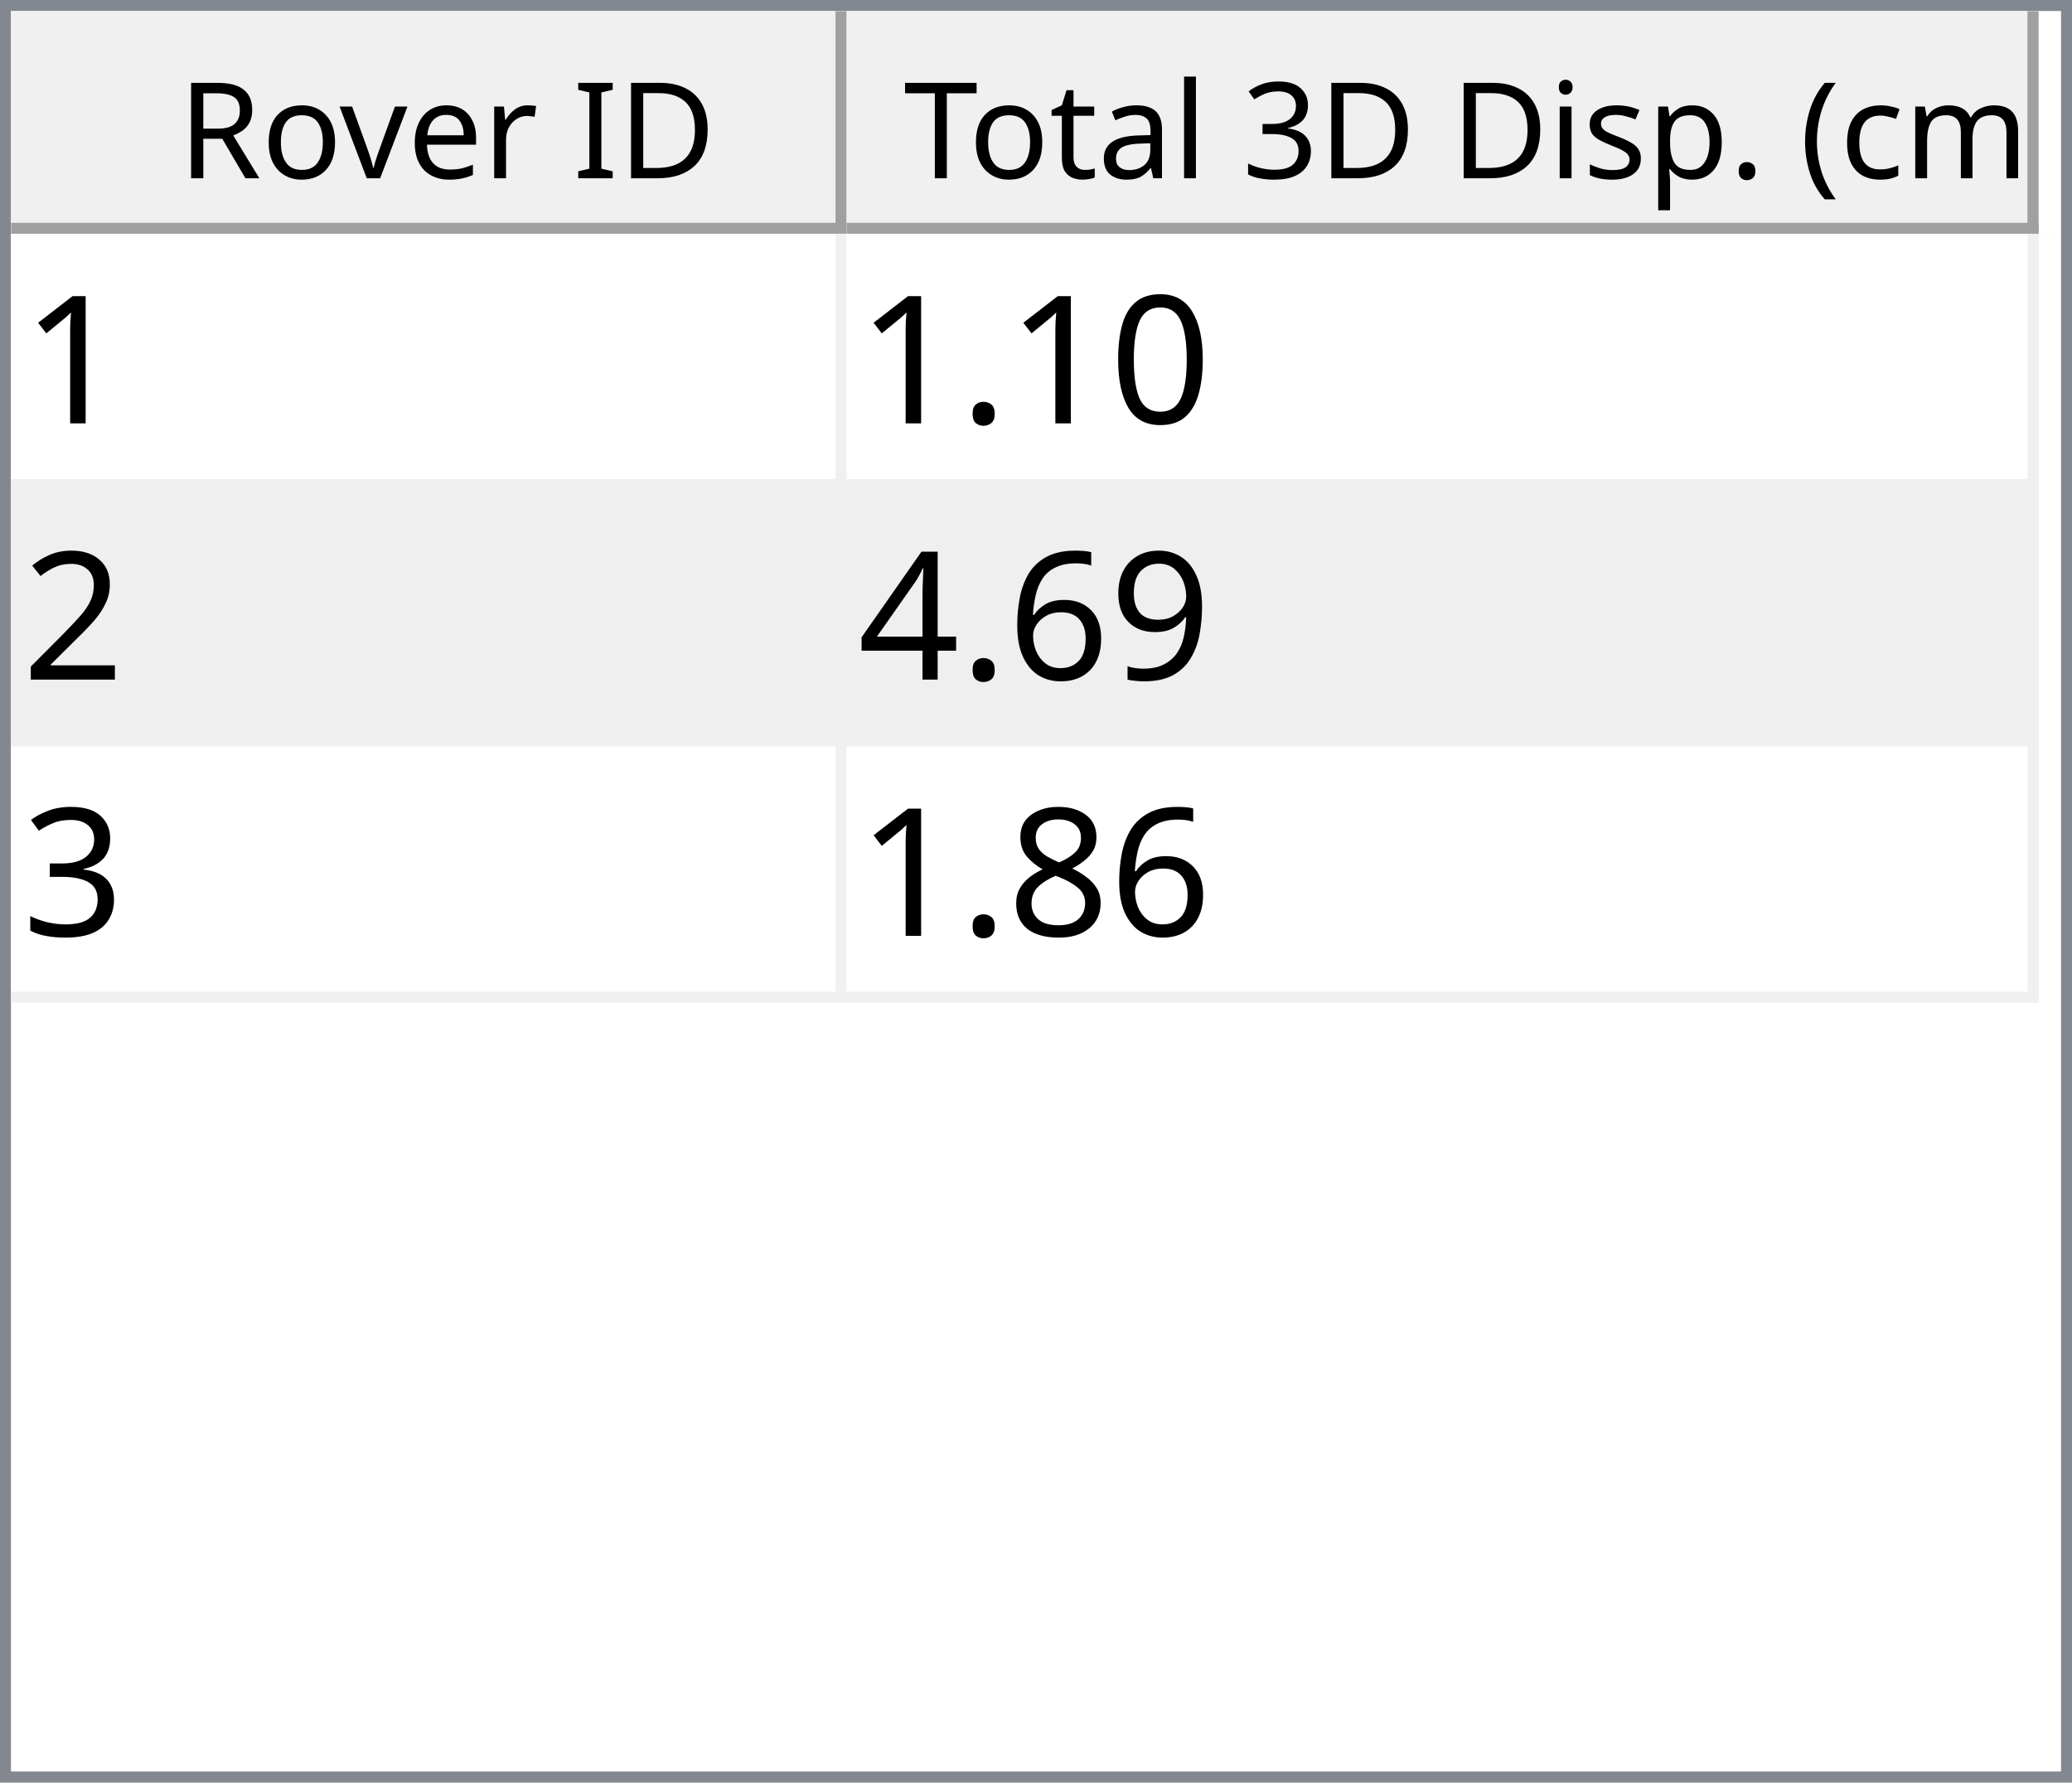
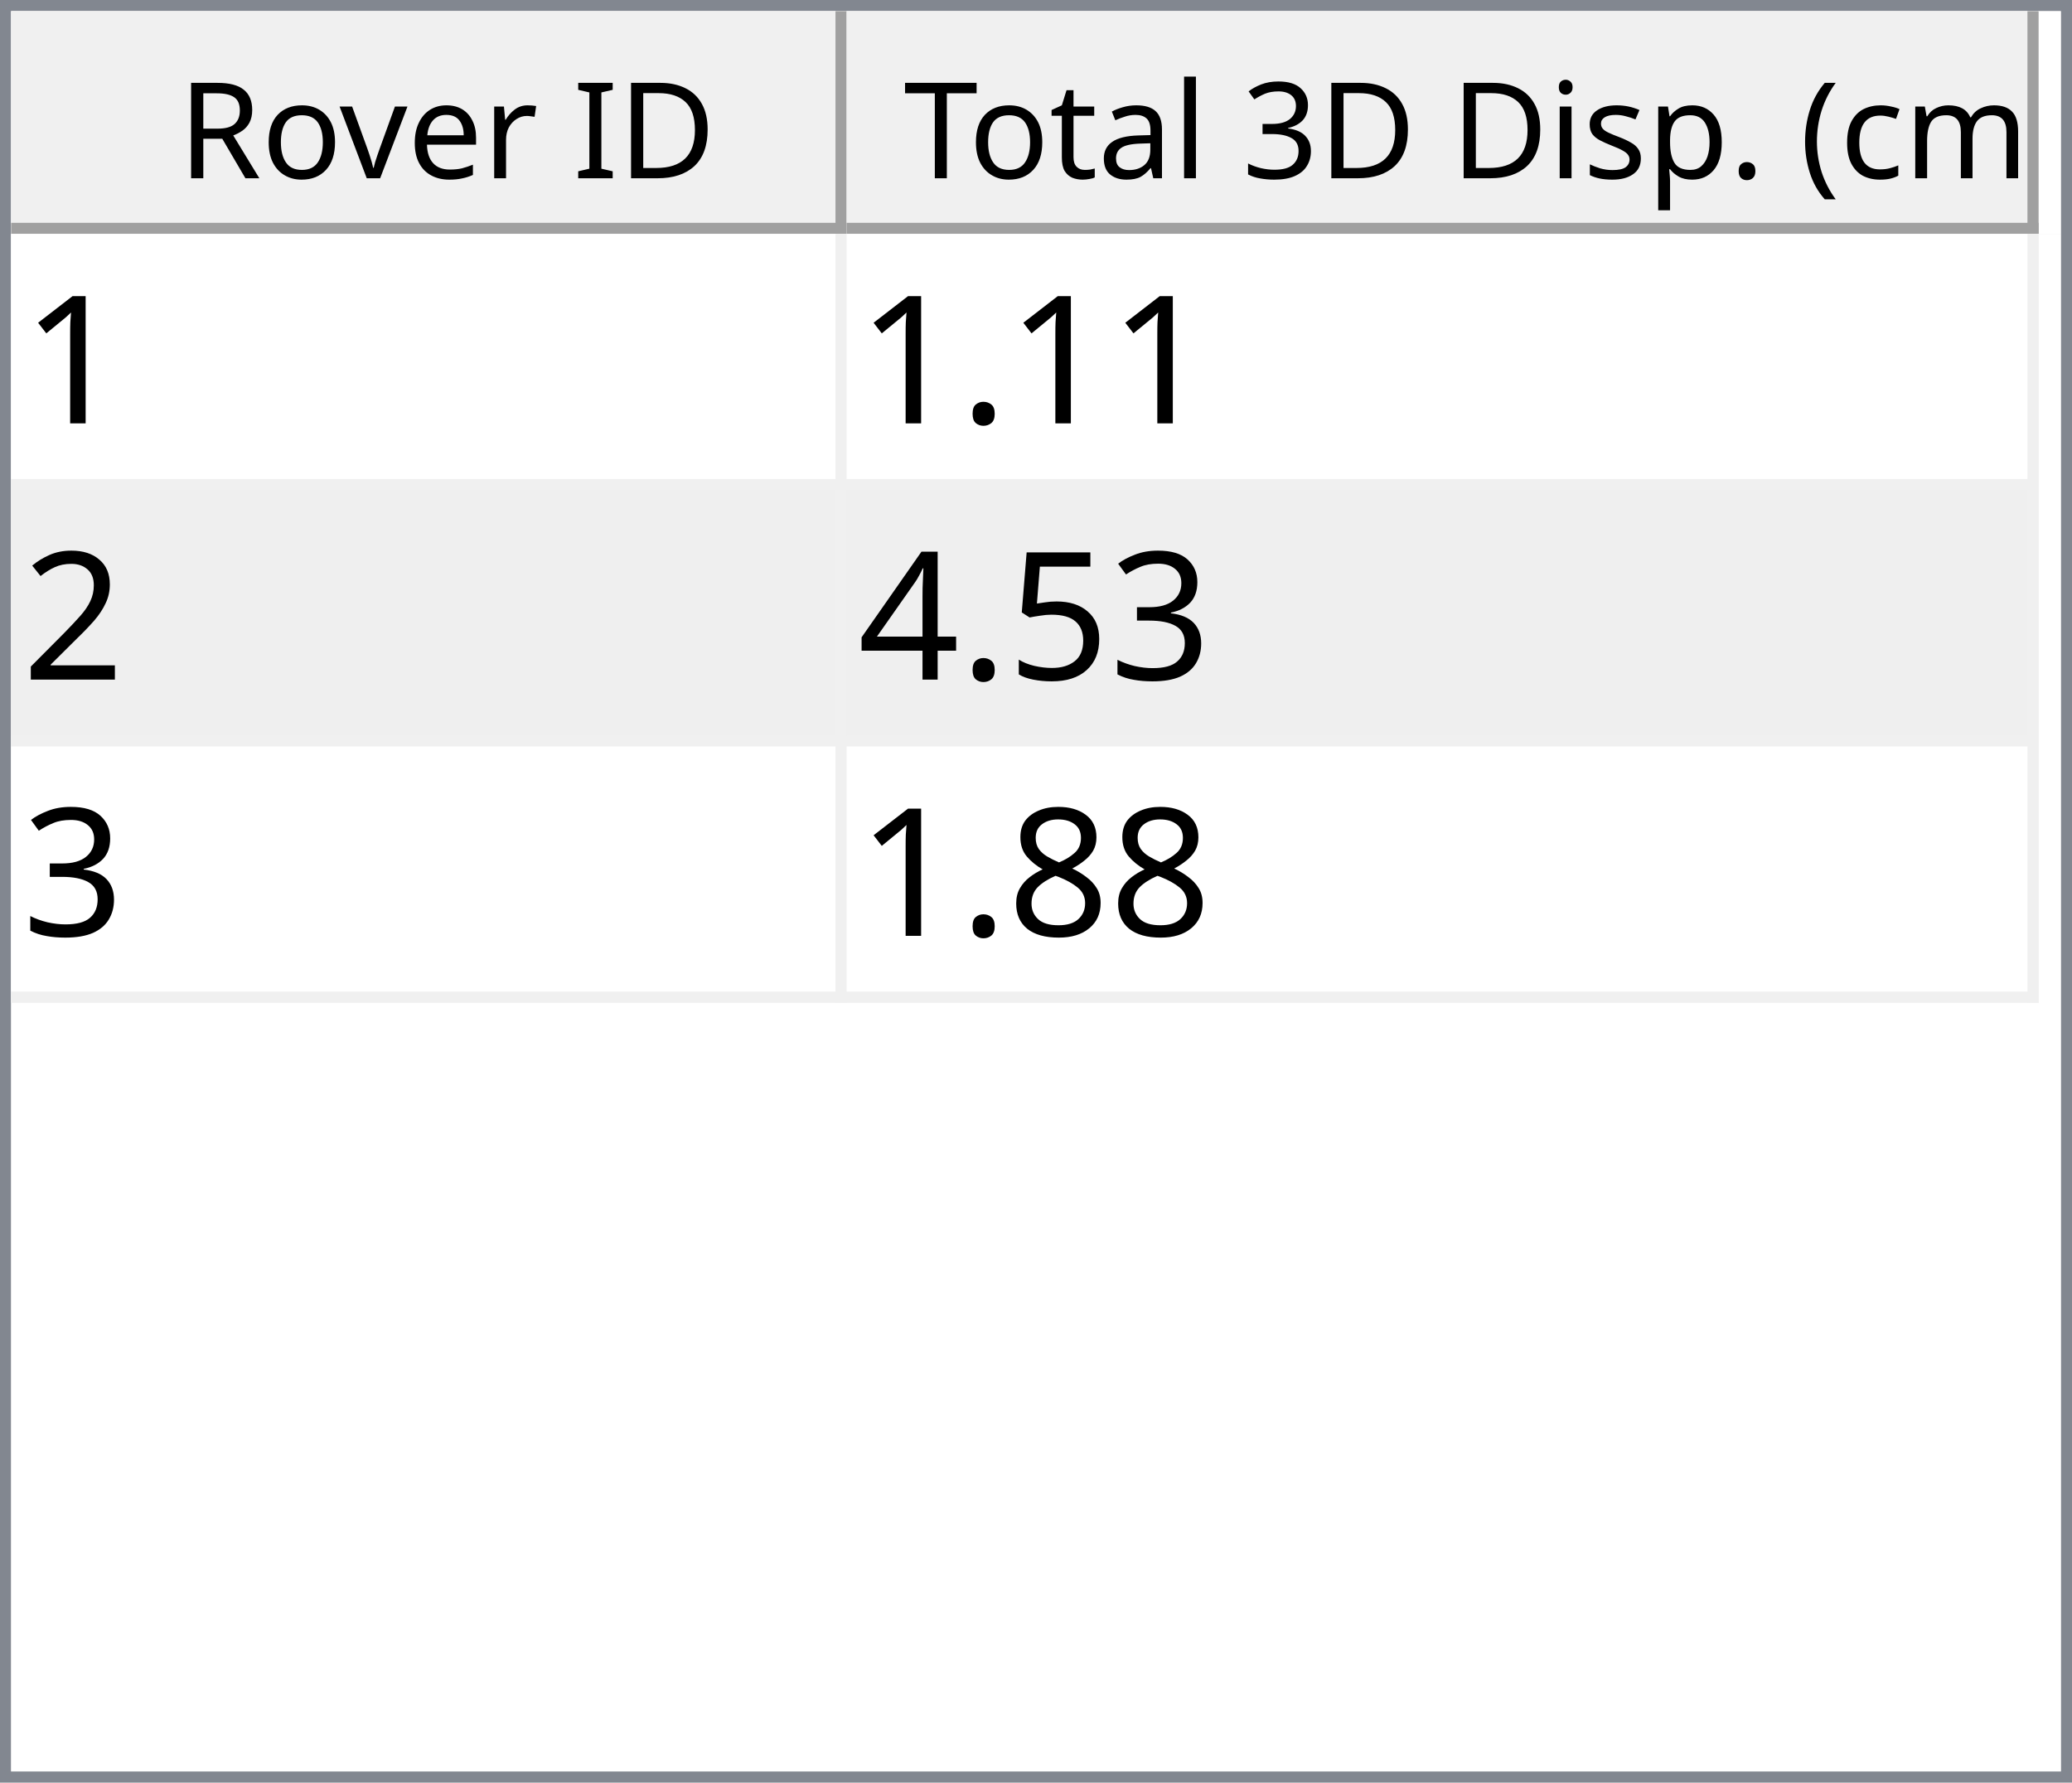
<svg xmlns="http://www.w3.org/2000/svg" style="fill-opacity:1; color-rendering:auto; color-interpolation:auto; text-rendering:auto; stroke:black; stroke-linecap:square; stroke-miterlimit:10; shape-rendering:auto; stroke-opacity:1; fill:black; stroke-dasharray:none; font-weight:normal; stroke-width:1; font-family:'Dialog'; font-style:normal; stroke-linejoin:miter; font-size:12px; stroke-dashoffset:0; image-rendering:auto;" width="186" height="160">
  <defs id="genericDefs" />
  <g>
    <defs id="defs1">
      <clipPath clipPathUnits="userSpaceOnUse" id="clipPath1">
        <path d="M0 0 L186 0 L186 160 L0 160 L0 0 Z" />
      </clipPath>
      <clipPath clipPathUnits="userSpaceOnUse" id="clipPath2">
        <path d="M0 0 L0 160 L186 160 L186 0 Z" />
      </clipPath>
      <clipPath clipPathUnits="userSpaceOnUse" id="clipPath3">
        <path d="M0 0 L0 20 L184 20 L184 0 Z" />
      </clipPath>
      <clipPath clipPathUnits="userSpaceOnUse" id="clipPath4">
        <path d="M0 0 L0 20 L75 20 L75 0 Z" />
      </clipPath>
      <clipPath clipPathUnits="userSpaceOnUse" id="clipPath5">
        <path d="M1 1 L1 19 L74 19 L74 1 Z" />
      </clipPath>
      <clipPath clipPathUnits="userSpaceOnUse" id="clipPath6">
        <path d="M0 0 L0 18 L73 18 L73 0 Z" />
      </clipPath>
      <clipPath clipPathUnits="userSpaceOnUse" id="clipPath7">
        <path d="M-0.5 -0.5 L-0.5 19.5 L74.5 19.5 L74.5 -0.5 Z" />
      </clipPath>
      <clipPath clipPathUnits="userSpaceOnUse" id="clipPath8">
        <path d="M0 0 L0 20 L107 20 L107 0 Z" />
      </clipPath>
      <clipPath clipPathUnits="userSpaceOnUse" id="clipPath9">
        <path d="M1 1 L1 19 L106 19 L106 1 Z" />
      </clipPath>
      <clipPath clipPathUnits="userSpaceOnUse" id="clipPath10">
        <path d="M0 0 L0 18 L105 18 L105 0 Z" />
      </clipPath>
      <clipPath clipPathUnits="userSpaceOnUse" id="clipPath11">
        <path d="M-0.5 -0.5 L-0.5 19.5 L106.5 19.5 L106.5 -0.5 Z" />
      </clipPath>
      <clipPath clipPathUnits="userSpaceOnUse" id="clipPath12">
        <path d="M0 0 L0 138 L184 138 L184 0 Z" />
      </clipPath>
      <clipPath clipPathUnits="userSpaceOnUse" id="clipPath13">
        <path d="M0 0 L0 69 L182 69 L182 0 Z" />
      </clipPath>
      <clipPath clipPathUnits="userSpaceOnUse" id="clipPath14">
        <path d="M-0.5 -0.5 L-0.5 68.5 L181.5 68.5 L181.5 -0.5 Z" />
      </clipPath>
      <clipPath clipPathUnits="userSpaceOnUse" id="clipPath15">
        <path d="M0 0 L0 22 L74 22 L74 0 Z" />
      </clipPath>
      <clipPath clipPathUnits="userSpaceOnUse" id="clipPath16">
        <path d="M0 0 L0 22 L106 22 L106 0 Z" />
      </clipPath>
      <font horiz-adv-x="64.551" id="font1">
        <font-face ascent="107.91" descent="25.098" units-per-em="100" style="font-style:normal; font-family:Segoe UI; font-weight:normal;" />
        <missing-glyph horiz-adv-x="64.551" d="M8.109 0 L8.109 68.266 L56.453 68.266 L56.453 0 L8.109 0 ZM15.328 7.234 L49.219 7.234 L49.219 61.031 L15.328 61.031 L15.328 7.234 Z" />
        <glyph unicode="D" horiz-adv-x="70.117" d="M9.188 0 L9.188 70.016 L28.516 70.016 Q65.531 70.016 65.531 35.891 Q65.531 19.672 55.25 9.836 Q44.969 0 27.734 0 L9.188 0 ZM17.391 62.594 L17.391 7.422 L27.828 7.422 Q41.609 7.422 49.273 14.797 Q56.938 22.172 56.938 35.688 Q56.938 62.594 28.328 62.594 L17.391 62.594 Z" />
        <glyph unicode="I" horiz-adv-x="26.611" d="M17.391 0 L9.188 0 L9.188 70.016 L17.391 70.016 L17.391 0 Z" />
        <glyph unicode=" " horiz-adv-x="27.393" d="" />
        <glyph unicode="r" horiz-adv-x="34.766" d="M34.188 41.891 Q32.078 43.5 28.125 43.5 Q23 43.5 19.555 38.672 Q16.109 33.844 16.109 25.484 L16.109 0 L8.109 0 L8.109 50 L16.109 50 L16.109 39.703 L16.312 39.703 Q18.016 44.969 21.531 47.922 Q25.047 50.875 29.391 50.875 Q32.516 50.875 34.188 50.203 L34.188 41.891 Z" />
        <glyph unicode="e" horiz-adv-x="52.295" d="M48.297 23 L12.984 23 Q13.188 14.656 17.484 10.109 Q21.781 5.562 29.297 5.562 Q37.75 5.562 44.828 11.141 L44.828 3.609 Q38.234 -1.172 27.391 -1.172 Q16.797 -1.172 10.742 5.641 Q4.688 12.453 4.688 24.812 Q4.688 36.469 11.305 43.82 Q17.922 51.172 27.734 51.172 Q37.547 51.172 42.922 44.828 Q48.297 38.484 48.297 27.203 L48.297 23 ZM40.094 29.781 Q40.047 36.719 36.75 40.578 Q33.453 44.438 27.594 44.438 Q21.922 44.438 17.969 40.383 Q14.016 36.328 13.094 29.781 L40.094 29.781 Z" />
        <glyph unicode="v" horiz-adv-x="47.9" d="M47.406 50 L27.484 0 L19.625 0 L0.688 50 L9.469 50 L22.172 13.672 Q23.578 9.672 23.922 6.688 L24.125 6.688 Q24.609 10.453 25.688 13.484 L38.969 50 L47.406 50 Z" />
        <glyph unicode="o" horiz-adv-x="58.594" d="M29 -1.172 Q17.922 -1.172 11.305 5.836 Q4.688 12.844 4.688 24.422 Q4.688 37.016 11.57 44.094 Q18.453 51.172 30.172 51.172 Q41.359 51.172 47.633 44.289 Q53.906 37.406 53.906 25.203 Q53.906 13.234 47.141 6.031 Q40.375 -1.172 29 -1.172 ZM29.594 44.438 Q21.875 44.438 17.383 39.188 Q12.891 33.938 12.891 24.703 Q12.891 15.828 17.43 10.695 Q21.969 5.562 29.594 5.562 Q37.359 5.562 41.531 10.594 Q45.703 15.625 45.703 24.906 Q45.703 34.281 41.531 39.359 Q37.359 44.438 29.594 44.438 Z" />
        <glyph unicode="R" horiz-adv-x="59.814" d="M59.375 0 L49.609 0 L37.891 19.625 Q36.281 22.359 34.766 24.289 Q33.25 26.219 31.664 27.438 Q30.078 28.656 28.25 29.219 Q26.422 29.781 24.125 29.781 L17.391 29.781 L17.391 0 L9.188 0 L9.188 70.016 L30.078 70.016 Q34.672 70.016 38.555 68.867 Q42.438 67.719 45.289 65.375 Q48.141 63.031 49.758 59.547 Q51.375 56.062 51.375 51.375 Q51.375 47.703 50.273 44.656 Q49.172 41.609 47.148 39.211 Q45.125 36.812 42.266 35.133 Q39.406 33.453 35.844 32.516 L35.844 32.328 Q37.594 31.547 38.891 30.547 Q40.188 29.547 41.359 28.18 Q42.531 26.812 43.68 25.078 Q44.828 23.344 46.234 21.047 L59.375 0 ZM17.391 62.594 L17.391 37.203 L28.516 37.203 Q31.594 37.203 34.203 38.133 Q36.812 39.062 38.719 40.797 Q40.625 42.531 41.703 45.047 Q42.781 47.562 42.781 50.688 Q42.781 56.297 39.141 59.445 Q35.5 62.594 28.609 62.594 L17.391 62.594 Z" />
        <glyph unicode=")" horiz-adv-x="30.176" d="M8.297 -15.922 L1.172 -15.922 Q16.406 2.344 16.406 26.812 Q16.406 51.469 1.078 70.016 L8.297 70.016 Q23.531 52.156 23.531 26.703 Q23.531 1.375 8.297 -15.922 Z" />
        <glyph unicode="m" horiz-adv-x="86.133" d="M79.109 0 L71.094 0 L71.094 28.719 Q71.094 37.016 68.531 40.727 Q65.969 44.438 59.906 44.438 Q54.781 44.438 51.195 39.75 Q47.609 35.062 47.609 28.516 L47.609 0 L39.594 0 L39.594 29.688 Q39.594 44.438 28.219 44.438 Q22.953 44.438 19.531 40.016 Q16.109 35.594 16.109 28.516 L16.109 0 L8.109 0 L8.109 50 L16.109 50 L16.109 42.094 L16.312 42.094 Q21.625 51.172 31.844 51.172 Q36.969 51.172 40.773 48.312 Q44.578 45.453 46 40.828 Q51.562 51.172 62.594 51.172 Q79.109 51.172 79.109 30.812 L79.109 0 Z" />
        <glyph unicode="c" horiz-adv-x="46.191" d="M42.188 2.297 Q36.422 -1.172 28.516 -1.172 Q17.828 -1.172 11.258 5.789 Q4.688 12.75 4.688 23.828 Q4.688 36.188 11.766 43.68 Q18.844 51.172 30.672 51.172 Q37.25 51.172 42.281 48.734 L42.281 40.531 Q36.719 44.438 30.375 44.438 Q22.703 44.438 17.797 38.945 Q12.891 33.453 12.891 24.516 Q12.891 15.719 17.508 10.641 Q22.125 5.562 29.891 5.562 Q36.422 5.562 42.188 9.906 L42.188 2.297 Z" />
        <glyph unicode="(" horiz-adv-x="30.176" d="M29.109 -15.922 L21.969 -15.922 Q6.844 1.375 6.844 26.703 Q6.844 52.156 21.969 70.016 L29.203 70.016 Q13.875 51.469 13.875 26.812 Q13.875 2.344 29.109 -15.922 Z" />
        <glyph unicode="." horiz-adv-x="21.68" d="M10.891 -1.078 Q8.641 -1.078 7.055 0.539 Q5.469 2.156 5.469 4.391 Q5.469 6.641 7.055 8.273 Q8.641 9.906 10.891 9.906 Q13.188 9.906 14.797 8.273 Q16.406 6.641 16.406 4.391 Q16.406 2.156 14.797 0.539 Q13.188 -1.078 10.891 -1.078 Z" />
        <glyph unicode="p" horiz-adv-x="58.789" d="M16.312 7.234 L16.109 7.234 L16.109 -23 L8.109 -23 L8.109 50 L16.109 50 L16.109 41.219 L16.312 41.219 Q22.219 51.172 33.594 51.172 Q43.266 51.172 48.688 44.461 Q54.109 37.75 54.109 26.469 Q54.109 13.922 48 6.375 Q41.891 -1.172 31.297 -1.172 Q21.578 -1.172 16.312 7.234 ZM16.109 27.391 L16.109 20.406 Q16.109 14.203 20.141 9.883 Q24.172 5.562 30.375 5.562 Q37.641 5.562 41.773 11.133 Q45.906 16.703 45.906 26.609 Q45.906 34.969 42.047 39.703 Q38.188 44.438 31.594 44.438 Q24.609 44.438 20.359 39.578 Q16.109 34.719 16.109 27.391 Z" />
        <glyph unicode="s" horiz-adv-x="42.432" d="M5.078 1.812 L5.078 10.406 Q11.625 5.562 19.484 5.562 Q30.031 5.562 30.031 12.594 Q30.031 14.594 29.125 15.992 Q28.219 17.391 26.68 18.461 Q25.141 19.531 23.07 20.383 Q21 21.234 18.609 22.172 Q15.281 23.484 12.766 24.828 Q10.25 26.172 8.57 27.859 Q6.891 29.547 6.031 31.695 Q5.172 33.844 5.172 36.719 Q5.172 40.234 6.789 42.945 Q8.406 45.656 11.086 47.484 Q13.766 49.312 17.211 50.242 Q20.656 51.172 24.312 51.172 Q30.812 51.172 35.938 48.922 L35.938 40.828 Q30.422 44.438 23.25 44.438 Q21 44.438 19.195 43.922 Q17.391 43.406 16.094 42.477 Q14.797 41.547 14.086 40.258 Q13.375 38.969 13.375 37.406 Q13.375 35.453 14.086 34.133 Q14.797 32.812 16.164 31.789 Q17.531 30.766 19.484 29.938 Q21.438 29.109 23.922 28.125 Q27.25 26.859 29.883 25.516 Q32.516 24.172 34.375 22.484 Q36.234 20.797 37.234 18.602 Q38.234 16.406 38.234 13.375 Q38.234 9.672 36.602 6.938 Q34.969 4.203 32.234 2.398 Q29.5 0.594 25.93 -0.289 Q22.359 -1.172 18.453 -1.172 Q10.75 -1.172 5.078 1.812 Z" />
        <glyph unicode="i" horiz-adv-x="24.219" d="M12.203 62.703 Q10.062 62.703 8.547 64.164 Q7.031 65.625 7.031 67.875 Q7.031 70.125 8.547 71.609 Q10.062 73.094 12.203 73.094 Q14.406 73.094 15.945 71.609 Q17.484 70.125 17.484 67.875 Q17.484 65.719 15.945 64.211 Q14.406 62.703 12.203 62.703 ZM16.109 0 L8.109 0 L8.109 50 L16.109 50 L16.109 0 Z" />
        <glyph unicode="3" horiz-adv-x="53.906" d="M46.531 19.828 Q46.531 15.094 44.75 11.211 Q42.969 7.328 39.719 4.57 Q36.469 1.812 31.93 0.297 Q27.391 -1.219 21.922 -1.219 Q11.922 -1.219 6 2.594 L6 11.188 Q13.094 5.609 22.219 5.609 Q25.875 5.609 28.828 6.539 Q31.781 7.469 33.906 9.227 Q36.031 10.984 37.18 13.477 Q38.328 15.969 38.328 19.094 Q38.328 32.812 18.797 32.812 L12.984 32.812 L12.984 39.594 L18.5 39.594 Q35.797 39.594 35.797 52.484 Q35.797 64.406 22.609 64.406 Q15.188 64.406 8.688 59.422 L8.688 67.188 Q15.375 71.188 24.609 71.188 Q29 71.188 32.57 69.969 Q36.141 68.75 38.68 66.555 Q41.219 64.359 42.609 61.281 Q44 58.203 44 54.5 Q44 40.672 30.031 36.719 L30.031 36.531 Q33.594 36.141 36.625 34.797 Q39.656 33.453 41.852 31.305 Q44.047 29.156 45.289 26.25 Q46.531 23.344 46.531 19.828 Z" />
        <glyph unicode="l" horiz-adv-x="24.219" d="M16.109 0 L8.109 0 L8.109 74.031 L16.109 74.031 L16.109 0 Z" />
        <glyph unicode="a" horiz-adv-x="50.879" d="M43.891 0 L35.891 0 L35.891 7.812 L35.688 7.812 Q30.469 -1.172 20.312 -1.172 Q12.844 -1.172 8.617 2.781 Q4.391 6.734 4.391 13.281 Q4.391 27.297 20.906 29.594 L35.891 31.688 Q35.891 44.438 25.594 44.438 Q16.547 44.438 9.281 38.281 L9.281 46.484 Q16.656 51.172 26.266 51.172 Q43.891 51.172 43.891 32.516 L43.891 0 ZM35.891 25.297 L23.828 23.641 Q18.266 22.859 15.43 20.875 Q12.594 18.891 12.594 13.875 Q12.594 10.203 15.211 7.883 Q17.828 5.562 22.172 5.562 Q28.125 5.562 32.008 9.742 Q35.891 13.922 35.891 20.312 L35.891 25.297 Z" />
        <glyph unicode="t" horiz-adv-x="33.887" d="M31.297 0.484 Q28.469 -1.078 23.828 -1.078 Q10.688 -1.078 10.688 13.578 L10.688 43.172 L2.094 43.172 L2.094 50 L10.688 50 L10.688 62.203 L18.703 64.797 L18.703 50 L31.297 50 L31.297 43.172 L18.703 43.172 L18.703 14.984 Q18.703 9.969 20.414 7.82 Q22.125 5.672 26.078 5.672 Q29.109 5.672 31.297 7.328 L31.297 0.484 Z" />
        <glyph unicode="T" horiz-adv-x="52.393" d="M50.594 62.594 L30.375 62.594 L30.375 0 L22.172 0 L22.172 62.594 L2 62.594 L2 70.016 L50.594 70.016 L50.594 62.594 Z" />
      </font>
      <font horiz-adv-x="75.0" id="font2">
        <font-face ascent="100.537" descent="21.973" units-per-em="100" style="font-style:normal; font-family:sans-serif; font-weight:normal;" />
        <missing-glyph horiz-adv-x="75.0" d="M12.5 0 L12.5 62.5 L62.5 62.5 L62.5 0 L12.5 0 ZM14.062 1.562 L60.938 1.562 L60.938 60.938 L14.062 60.938 L14.062 1.562 Z" />
        <glyph unicode="1" horiz-adv-x="55.615" d="M37.25 0 L28.469 0 L28.469 56 Q25.297 52.984 20.141 49.953 Q14.984 46.922 10.891 45.406 L10.891 53.906 Q18.266 57.375 23.781 62.305 Q29.297 67.234 31.594 71.875 L37.25 71.875 L37.25 0 Z" />
-         <glyph unicode="0" horiz-adv-x="55.615" d="M4.156 35.297 Q4.156 48 6.766 55.742 Q9.375 63.484 14.523 67.68 Q19.672 71.875 27.484 71.875 Q33.25 71.875 37.594 69.555 Q41.938 67.234 44.773 62.867 Q47.609 58.5 49.219 52.227 Q50.828 45.953 50.828 35.297 Q50.828 22.703 48.242 14.969 Q45.656 7.234 40.508 3.008 Q35.359 -1.219 27.484 -1.219 Q17.141 -1.219 11.234 6.203 Q4.156 15.141 4.156 35.297 ZM13.188 35.297 Q13.188 17.672 17.312 11.836 Q21.438 6 27.484 6 Q33.547 6 37.672 11.859 Q41.797 17.719 41.797 35.297 Q41.797 52.984 37.672 58.789 Q33.547 64.594 27.391 64.594 Q21.344 64.594 17.719 59.469 Q13.188 52.938 13.188 35.297 Z" />
        <glyph unicode="." horiz-adv-x="27.783" d="M9.078 0 L9.078 10.016 L19.094 10.016 L19.094 0 L9.078 0 Z" />
        <glyph unicode="2" horiz-adv-x="55.615" d="M50.344 8.453 L50.344 0 L3.031 0 Q2.938 3.172 4.047 6.109 Q5.859 10.938 9.836 15.625 Q13.812 20.312 21.344 26.469 Q33.016 36.031 37.117 41.625 Q41.219 47.219 41.219 52.203 Q41.219 57.422 37.477 61.008 Q33.734 64.594 27.734 64.594 Q21.391 64.594 17.578 60.789 Q13.766 56.984 13.719 50.25 L4.688 51.172 Q5.609 61.281 11.664 66.578 Q17.719 71.875 27.938 71.875 Q38.234 71.875 44.242 66.164 Q50.25 60.453 50.25 52 Q50.25 47.703 48.492 43.555 Q46.734 39.406 42.656 34.812 Q38.578 30.219 29.109 22.219 Q21.188 15.578 18.945 13.211 Q16.703 10.844 15.234 8.453 L50.344 8.453 Z" />
-         <glyph unicode="9" horiz-adv-x="55.615" d="M5.469 16.547 L13.922 17.328 Q14.984 11.375 18.016 8.688 Q21.047 6 25.781 6 Q29.828 6 32.883 7.859 Q35.938 9.719 37.891 12.82 Q39.844 15.922 41.164 21.195 Q42.484 26.469 42.484 31.938 Q42.484 32.516 42.438 33.688 Q39.797 29.5 35.234 26.883 Q30.672 24.266 25.344 24.266 Q16.453 24.266 10.305 30.711 Q4.156 37.156 4.156 47.703 Q4.156 58.594 10.578 65.234 Q17 71.875 26.656 71.875 Q33.641 71.875 39.43 68.117 Q45.219 64.359 48.219 57.398 Q51.219 50.438 51.219 37.25 Q51.219 23.531 48.242 15.406 Q45.266 7.281 39.383 3.031 Q33.5 -1.219 25.594 -1.219 Q17.188 -1.219 11.867 3.445 Q6.547 8.109 5.469 16.547 ZM41.453 48.141 Q41.453 55.719 37.43 60.156 Q33.406 64.594 27.734 64.594 Q21.875 64.594 17.531 59.812 Q13.188 55.031 13.188 47.406 Q13.188 40.578 17.312 36.305 Q21.438 32.031 27.484 32.031 Q33.594 32.031 37.523 36.305 Q41.453 40.578 41.453 48.141 Z" />
-         <glyph unicode="6" horiz-adv-x="55.615" d="M49.75 54.047 L41.016 53.375 Q39.844 58.547 37.703 60.891 Q34.125 64.656 28.906 64.656 Q24.703 64.656 21.531 62.312 Q17.391 59.281 14.992 53.469 Q12.594 47.656 12.5 36.922 Q15.672 41.75 20.266 44.094 Q24.859 46.438 29.891 46.438 Q38.672 46.438 44.852 39.969 Q51.031 33.5 51.031 23.25 Q51.031 16.5 48.125 10.719 Q45.219 4.938 40.141 1.859 Q35.062 -1.219 28.609 -1.219 Q17.625 -1.219 10.695 6.859 Q3.766 14.938 3.766 33.5 Q3.766 54.25 11.422 63.672 Q18.109 71.875 29.438 71.875 Q37.891 71.875 43.289 67.141 Q48.688 62.406 49.75 54.047 ZM13.875 23.188 Q13.875 18.656 15.797 14.508 Q17.719 10.359 21.188 8.18 Q24.656 6 28.469 6 Q34.031 6 38.039 10.492 Q42.047 14.984 42.047 22.703 Q42.047 30.125 38.086 34.398 Q34.125 38.672 28.125 38.672 Q22.172 38.672 18.023 34.398 Q13.875 30.125 13.875 23.188 Z" />
+         <glyph unicode="3" horiz-adv-x="55.615" d="M4.203 18.891 L12.984 20.062 Q14.5 12.594 18.141 9.297 Q21.781 6 27 6 Q33.203 6 37.477 10.297 Q41.75 14.594 41.75 20.953 Q41.75 27 37.797 30.93 Q33.844 34.859 27.734 34.859 Q25.25 34.859 21.531 33.891 L22.516 41.609 Q23.391 41.5 23.922 41.5 Q29.547 41.5 34.039 44.43 Q38.531 47.359 38.531 53.469 Q38.531 58.297 35.258 61.477 Q31.984 64.656 26.812 64.656 Q21.688 64.656 18.266 61.43 Q14.844 58.203 13.875 51.766 L5.078 53.328 Q6.688 62.156 12.398 67.016 Q18.109 71.875 26.609 71.875 Q32.469 71.875 37.398 69.359 Q42.328 66.844 44.945 62.5 Q47.562 58.156 47.562 53.266 Q47.562 48.641 45.07 44.828 Q42.578 41.016 37.703 38.766 Q44.047 37.312 47.562 32.695 Q51.078 28.078 51.078 21.141 Q51.078 11.766 44.242 5.25 Q37.406 -1.266 26.953 -1.266 Q17.531 -1.266 11.305 4.352 Q5.078 9.969 4.203 18.891 Z" />
+         <glyph unicode="5" horiz-adv-x="55.615" d="M4.156 18.75 L13.375 19.531 Q14.406 12.797 18.141 9.398 Q21.875 6 27.156 6 Q33.5 6 37.891 10.789 Q42.281 15.578 42.281 23.484 Q42.281 31 38.062 35.352 Q33.844 39.703 27 39.703 Q22.75 39.703 19.336 37.773 Q15.922 35.844 13.969 32.766 L5.719 33.844 L12.641 70.609 L48.25 70.609 L48.25 62.203 L19.672 62.203 L15.828 42.969 Q22.266 47.469 29.344 47.469 Q38.719 47.469 45.164 40.969 Q51.609 34.469 51.609 24.266 Q51.609 14.547 45.953 7.469 Q39.062 -1.219 27.156 -1.219 Q17.391 -1.219 11.211 4.25 Q5.031 9.719 4.156 18.75 Z" />
        <glyph unicode="4" horiz-adv-x="55.615" d="M32.328 0 L32.328 17.141 L1.266 17.141 L1.266 25.203 L33.938 71.578 L41.109 71.578 L41.109 25.203 L50.781 25.203 L50.781 17.141 L41.109 17.141 L41.109 0 L32.328 0 ZM32.328 25.203 L32.328 57.469 L9.906 25.203 L32.328 25.203 Z" />
-         <glyph unicode="3" horiz-adv-x="55.615" d="M4.203 18.891 L12.984 20.062 Q14.5 12.594 18.141 9.297 Q21.781 6 27 6 Q33.203 6 37.477 10.297 Q41.75 14.594 41.75 20.953 Q41.75 27 37.797 30.93 Q33.844 34.859 27.734 34.859 Q25.25 34.859 21.531 33.891 L22.516 41.609 Q23.391 41.5 23.922 41.5 Q29.547 41.5 34.039 44.43 Q38.531 47.359 38.531 53.469 Q38.531 58.297 35.258 61.477 Q31.984 64.656 26.812 64.656 Q21.688 64.656 18.266 61.43 Q14.844 58.203 13.875 51.766 L5.078 53.328 Q6.688 62.156 12.398 67.016 Q18.109 71.875 26.609 71.875 Q32.469 71.875 37.398 69.359 Q42.328 66.844 44.945 62.5 Q47.562 58.156 47.562 53.266 Q47.562 48.641 45.07 44.828 Q42.578 41.016 37.703 38.766 Q44.047 37.312 47.562 32.695 Q51.078 28.078 51.078 21.141 Q51.078 11.766 44.242 5.25 Q37.406 -1.266 26.953 -1.266 Q17.531 -1.266 11.305 4.352 Q5.078 9.969 4.203 18.891 Z" />
        <glyph unicode="8" horiz-adv-x="55.615" d="M17.672 38.812 Q12.203 40.828 9.57 44.539 Q6.938 48.25 6.938 53.422 Q6.938 61.234 12.555 66.555 Q18.172 71.875 27.484 71.875 Q36.859 71.875 42.578 66.43 Q48.297 60.984 48.297 53.172 Q48.297 48.188 45.68 44.508 Q43.062 40.828 37.75 38.812 Q44.344 36.672 47.781 31.883 Q51.219 27.094 51.219 20.453 Q51.219 11.281 44.727 5.031 Q38.234 -1.219 27.641 -1.219 Q17.047 -1.219 10.547 5.055 Q4.047 11.328 4.047 20.703 Q4.047 27.688 7.594 32.398 Q11.141 37.109 17.672 38.812 ZM15.922 53.719 Q15.922 48.641 19.195 45.414 Q22.469 42.188 27.688 42.188 Q32.766 42.188 36.016 45.383 Q39.266 48.578 39.266 53.219 Q39.266 58.062 35.914 61.359 Q32.562 64.656 27.594 64.656 Q22.562 64.656 19.242 61.43 Q15.922 58.203 15.922 53.719 ZM13.094 20.656 Q13.094 16.891 14.875 13.375 Q16.656 9.859 20.172 7.93 Q23.688 6 27.734 6 Q34.031 6 38.133 10.055 Q42.234 14.109 42.234 20.359 Q42.234 26.703 38.016 30.859 Q33.797 35.016 27.438 35.016 Q21.234 35.016 17.164 30.914 Q13.094 26.812 13.094 20.656 Z" />
      </font>
    </defs>
    <g style="fill:white; stroke:white;">
      <rect x="0" y="0" width="186" style="clip-path:url(#clipPath1); stroke:none;" height="160" />
    </g>
    <g style="fill:white; text-rendering:optimizeSpeed; color-rendering:optimizeSpeed; image-rendering:optimizeSpeed; shape-rendering:crispEdges; stroke:white; color-interpolation:sRGB;">
      <rect x="0" width="186" height="160" y="0" style="stroke:none;" />
      <path style="stroke:none;" d="M0 160 L186 160 L186 0 L0 0 Z" />
    </g>
    <g style="fill:rgb(240,240,240); font-family:'Segoe UI'; stroke:rgb(240,240,240);">
      <rect x="0" y="0" width="186" style="clip-path:url(#clipPath2); stroke:none;" height="160" />
    </g>
    <g style="fill:rgb(130,135,144); font-family:'Segoe UI'; stroke:rgb(130,135,144);">
      <path d="M0 0 L186 0 L186 160 L0 160 L0 0 ZM1 1 L185 1 L185 159 L1 159 L1 1 Z" style="fill-rule:evenodd; clip-path:url(#clipPath2); stroke:none;" />
    </g>
    <g style="fill:white; font-family:'Segoe UI'; stroke:white;" transform="translate(1,1)">
      <rect x="0" y="0" width="184" style="clip-path:url(#clipPath3); stroke:none;" height="20" />
    </g>
    <g style="fill:rgb(240,240,240); font-family:'Segoe UI'; stroke:rgb(240,240,240);" transform="translate(1,1)">
      <rect x="0" y="0" width="75" style="clip-path:url(#clipPath4); stroke:none;" height="20" />
    </g>
    <g style="font-family:'Segoe UI';" transform="translate(2,2)">
      <text x="14" xml:space="preserve" y="14" style="clip-path:url(#clipPath6); stroke:none;">Rover ID</text>
    </g>
    <g style="fill:rgb(160,160,160); font-family:'Segoe UI'; stroke:rgb(160,160,160); stroke-linejoin:bevel;" transform="translate(1.5,1.5)">
      <line x1="74" x2="74" y1="0" style="fill:none; clip-path:url(#clipPath7);" y2="19" />
    </g>
    <g style="fill:rgb(160,160,160); font-family:'Segoe UI'; stroke:rgb(160,160,160); stroke-linejoin:bevel;" transform="matrix(1,0,0,1,1,1) translate(0.5,0.5)">
      <line x1="0" x2="74" y1="19" style="fill:none; clip-path:url(#clipPath7);" y2="19" />
    </g>
    <g style="fill:rgb(240,240,240); font-family:'Segoe UI'; stroke:rgb(240,240,240);" transform="translate(76,1)">
      <rect x="0" y="0" width="107" style="clip-path:url(#clipPath8); stroke:none;" height="20" />
    </g>
    <g style="font-family:'Segoe UI';" transform="translate(77,2)">
      <text x="1" xml:space="preserve" y="14" style="clip-path:url(#clipPath10); stroke:none;"> Total 3D Disp. (cm)</text>
    </g>
    <g style="fill:rgb(160,160,160); font-family:'Segoe UI'; stroke:rgb(160,160,160); stroke-linejoin:bevel;" transform="translate(76.5,1.5)">
      <line x1="106" x2="106" y1="0" style="fill:none; clip-path:url(#clipPath11);" y2="19" />
    </g>
    <g style="fill:rgb(160,160,160); font-family:'Segoe UI'; stroke:rgb(160,160,160); stroke-linejoin:bevel;" transform="matrix(1,0,0,1,76,1) translate(0.5,0.5)">
      <line x1="0" x2="106" y1="19" style="fill:none; clip-path:url(#clipPath11);" y2="19" />
    </g>
    <g style="fill:white; font-family:'Segoe UI'; stroke:white;" transform="translate(1,21)">
      <rect x="0" y="0" width="184" style="clip-path:url(#clipPath12); stroke:none;" height="138" />
    </g>
    <g style="fill:rgb(240,240,240); font-size:16px; font-family:sans-serif; stroke:rgb(240,240,240);" transform="translate(1,21)">
      <rect x="0" y="0" width="182" style="clip-path:url(#clipPath13); stroke:none;" height="69" />
      <line transform="translate(0.5,0.5)" x1="0" x2="181" y1="22" style="clip-path:url(#clipPath14); fill:none; stroke-linejoin:bevel;" y2="22" />
    </g>
    <g transform="matrix(1,0,0,1,1,21) translate(0.5,0.5)" style="fill:rgb(240,240,240); font-size:16px; font-family:sans-serif; stroke:rgb(240,240,240); stroke-linejoin:bevel;">
      <line x1="0" x2="181" y1="45" style="fill:none; clip-path:url(#clipPath14);" y2="45" />
    </g>
    <g transform="matrix(1,0,0,1,1,21) translate(0.5,0.5)" style="fill:rgb(240,240,240); font-size:16px; font-family:sans-serif; stroke:rgb(240,240,240); stroke-linejoin:bevel;">
      <line x1="0" x2="181" y1="68" style="fill:none; clip-path:url(#clipPath14);" y2="68" />
    </g>
    <g transform="matrix(1,0,0,1,1,21) translate(0.5,0.5)" style="fill:rgb(240,240,240); font-size:16px; font-family:sans-serif; stroke:rgb(240,240,240); stroke-linejoin:bevel;">
      <line x1="74" x2="74" y1="0" style="fill:none; clip-path:url(#clipPath14);" y2="68" />
    </g>
    <g transform="matrix(1,0,0,1,1,21) translate(0.5,0.5)" style="fill:rgb(240,240,240); font-size:16px; font-family:sans-serif; stroke:rgb(240,240,240); stroke-linejoin:bevel;">
      <line x1="181" x2="181" y1="0" style="fill:none; clip-path:url(#clipPath14);" y2="68" />
    </g>
    <g style="fill:white; font-size:16px; font-family:sans-serif; stroke:white;" transform="matrix(1,0,0,1,1,21)">
      <rect x="0" y="0" width="74" style="clip-path:url(#clipPath15); stroke:none;" height="22" />
      <text x="1" y="17" style="fill:black; clip-path:url(#clipPath15); stroke:none;" xml:space="preserve">1</text>
    </g>
    <g style="fill:white; font-size:16px; font-family:sans-serif; stroke:white;" transform="matrix(1,0,0,1,1,21) translate(75,0)">
      <rect x="0" y="0" width="106" style="clip-path:url(#clipPath16); stroke:none;" height="22" />
-       <text x="1" y="17" style="fill:black; clip-path:url(#clipPath16); stroke:none;" xml:space="preserve">1.10</text>
+       <text x="1" y="17" style="fill:black; clip-path:url(#clipPath16); stroke:none;" xml:space="preserve">1.11</text>
    </g>
    <g style="fill:rgb(239,239,239); font-size:16px; font-family:sans-serif; stroke:rgb(239,239,239);" transform="matrix(1,0,0,1,1,21) translate(0,23)">
      <rect x="0" y="0" width="74" style="clip-path:url(#clipPath15); stroke:none;" height="22" />
      <text x="1" y="17" style="fill:black; clip-path:url(#clipPath15); stroke:none;" xml:space="preserve">2</text>
    </g>
    <g style="fill:rgb(239,239,239); font-size:16px; font-family:sans-serif; stroke:rgb(239,239,239);" transform="matrix(1,0,0,1,1,21) translate(75,23)">
      <rect x="0" y="0" width="106" style="clip-path:url(#clipPath16); stroke:none;" height="22" />
-       <text x="1" y="17" style="fill:black; clip-path:url(#clipPath16); stroke:none;" xml:space="preserve">4.69</text>
+       <text x="1" y="17" style="fill:black; clip-path:url(#clipPath16); stroke:none;" xml:space="preserve">4.53</text>
    </g>
    <g style="fill:white; font-size:16px; font-family:sans-serif; stroke:white;" transform="matrix(1,0,0,1,1,21) translate(0,46)">
      <rect x="0" y="0" width="74" style="clip-path:url(#clipPath15); stroke:none;" height="22" />
      <text x="1" y="17" style="fill:black; clip-path:url(#clipPath15); stroke:none;" xml:space="preserve">3</text>
    </g>
    <g style="fill:white; font-size:16px; font-family:sans-serif; stroke:white;" transform="matrix(1,0,0,1,1,21) translate(75,46)">
      <rect x="0" y="0" width="106" style="clip-path:url(#clipPath16); stroke:none;" height="22" />
-       <text x="1" y="17" style="fill:black; clip-path:url(#clipPath16); stroke:none;" xml:space="preserve">1.86</text>
+       <text x="1" y="17" style="fill:black; clip-path:url(#clipPath16); stroke:none;" xml:space="preserve">1.88</text>
    </g>
  </g>
</svg>
